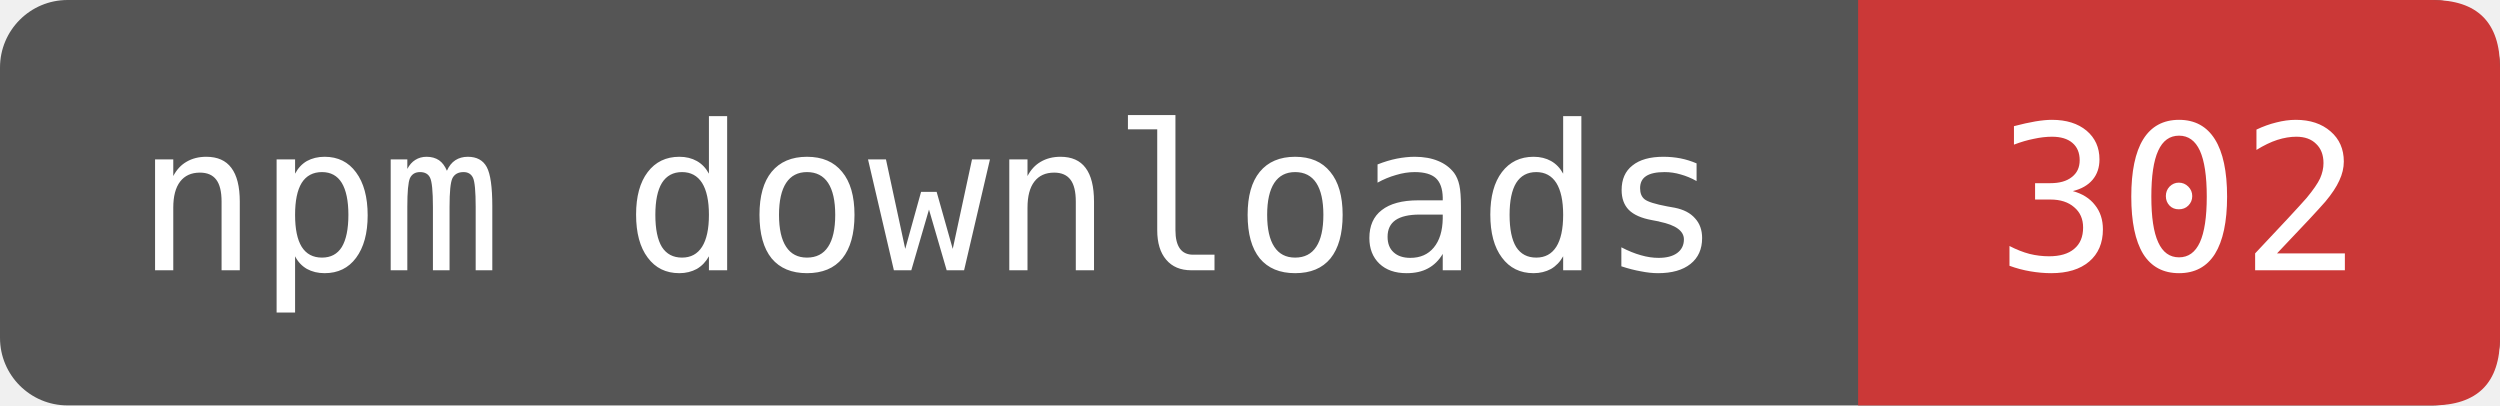
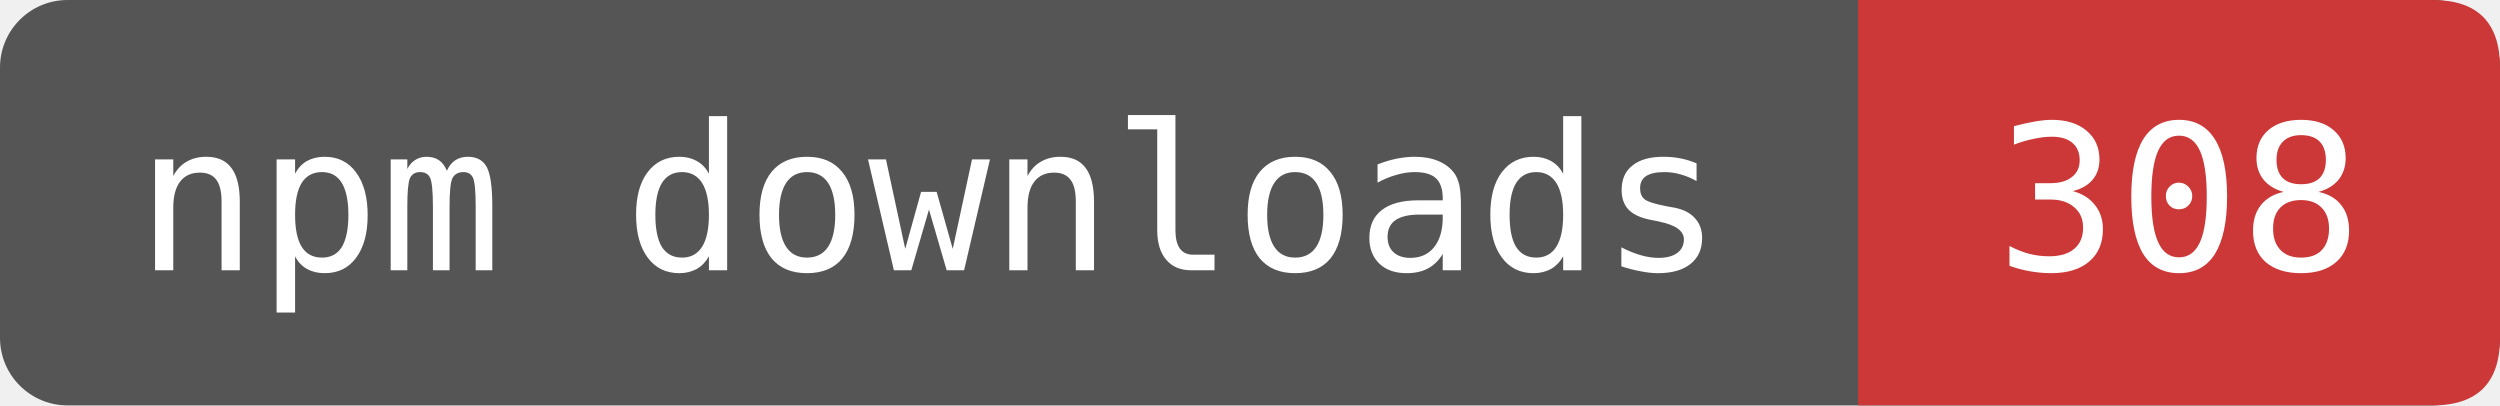
- <svg xmlns="http://www.w3.org/2000/svg" width="123.333" height="20" viewBox="0 0 148 24" role="img" aria-label="npm downloads: 302">
+ <svg xmlns="http://www.w3.org/2000/svg" width="123.333" height="20" viewBox="0 0 148 24" role="img" aria-label="npm downloads: 308">
  <rect width="148" height="24" rx="4" fill="#555" />
  <path d="M110 0H144Q148 0 148 4V20Q148 24 144 24H110Z" fill="#CB3837" />
  <g fill="#fff" font-family="DejaVu Sans Mono,monospace" font-size="12" text-anchor="middle">
    <text x="55" y="16">npm downloads</text>
-     <text x="129" y="16">302</text>
+     <text x="129" y="16">308</text>
  </g>
</svg>
